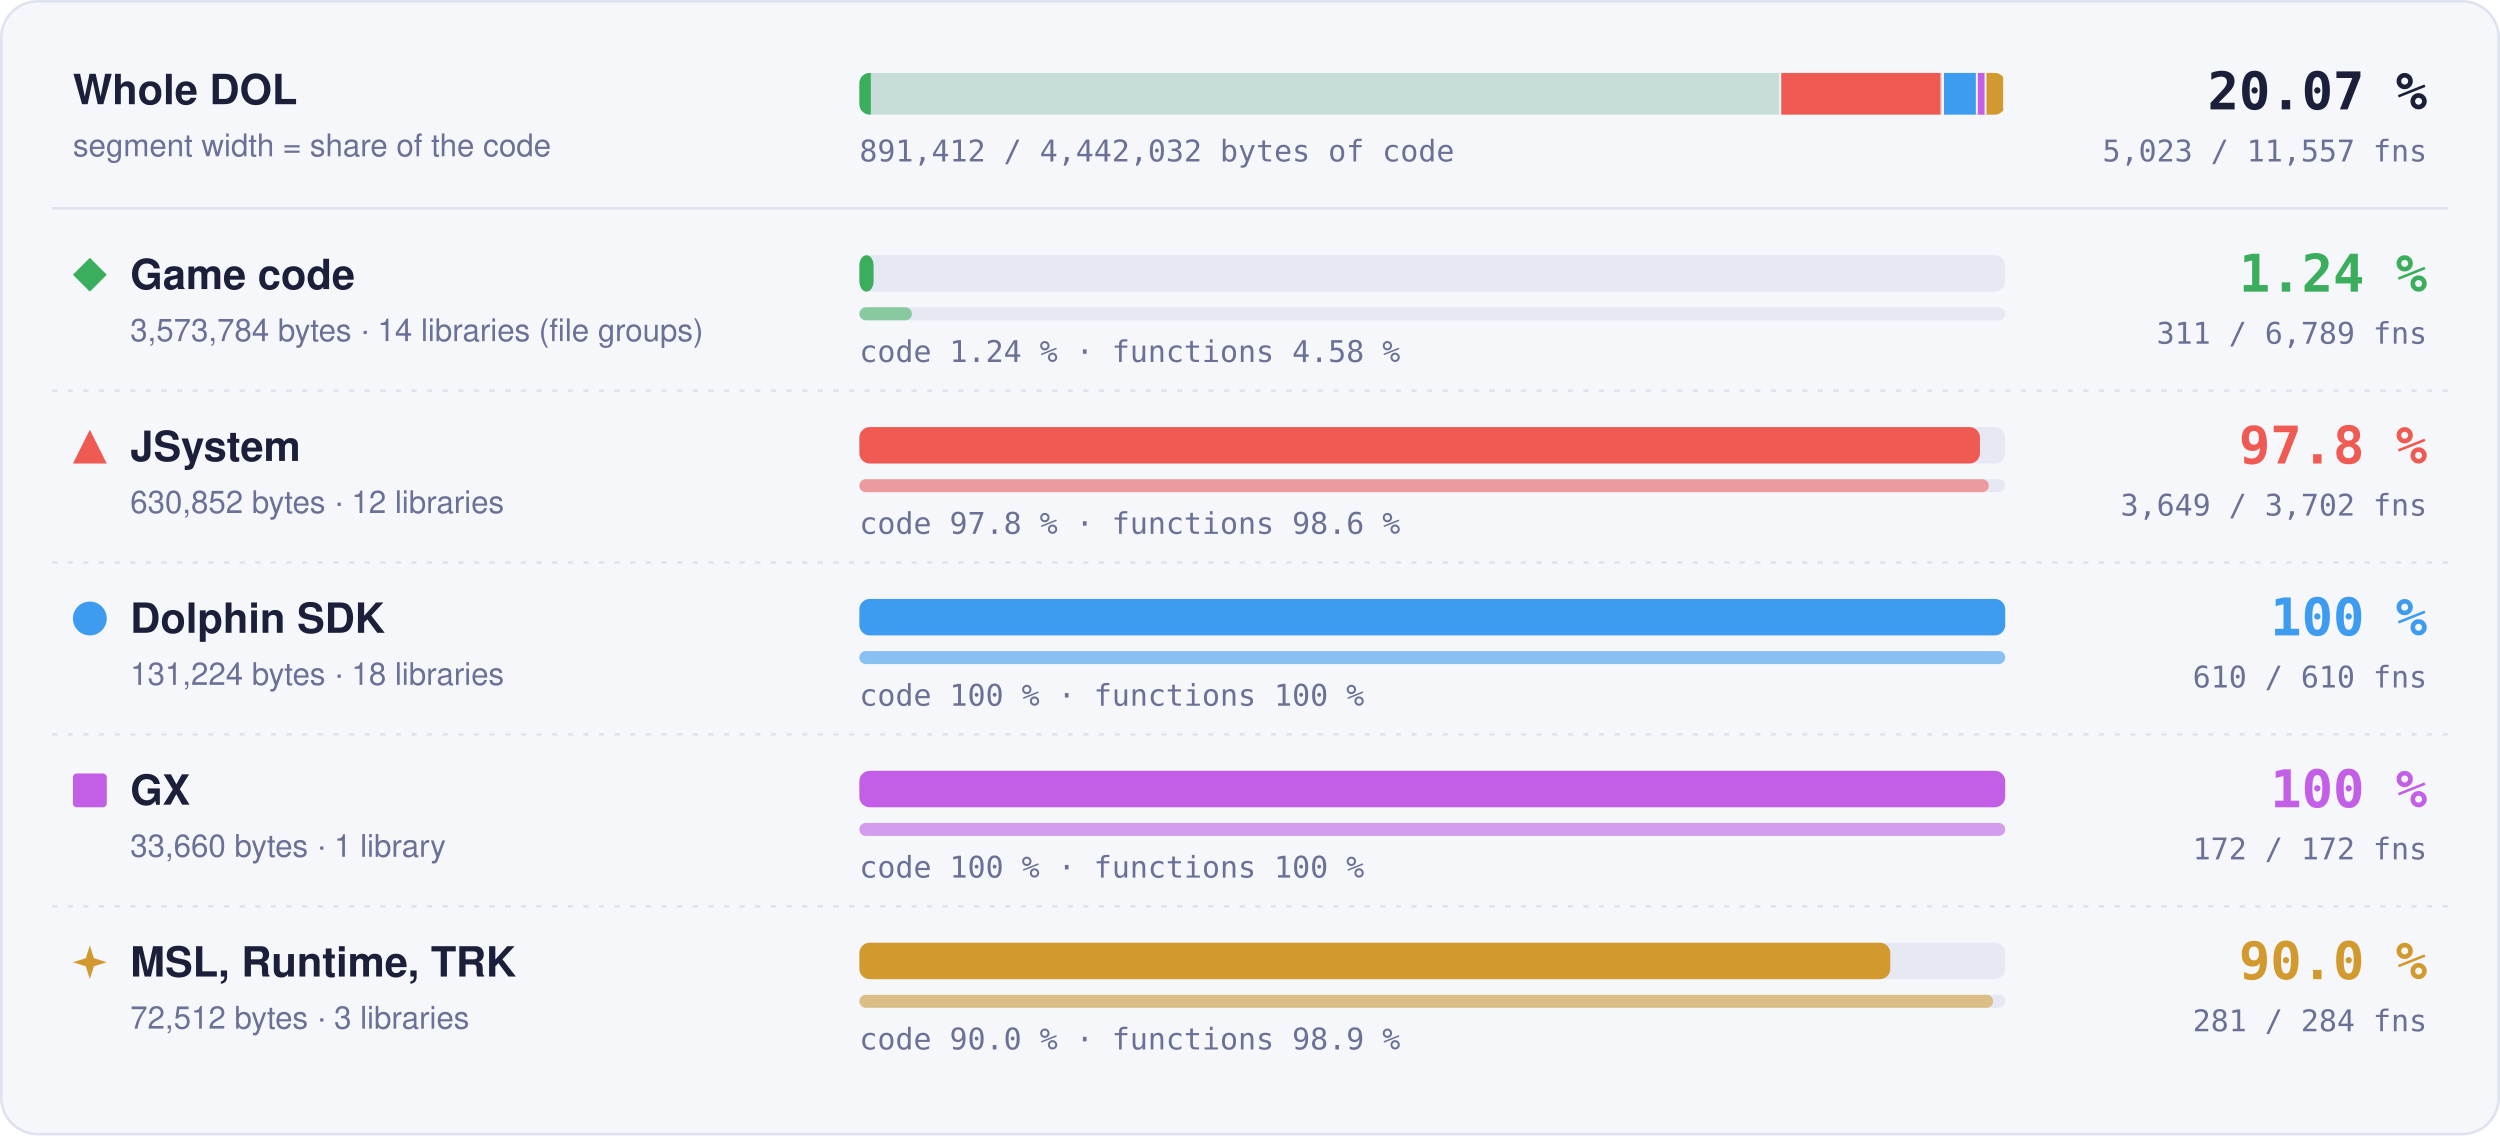
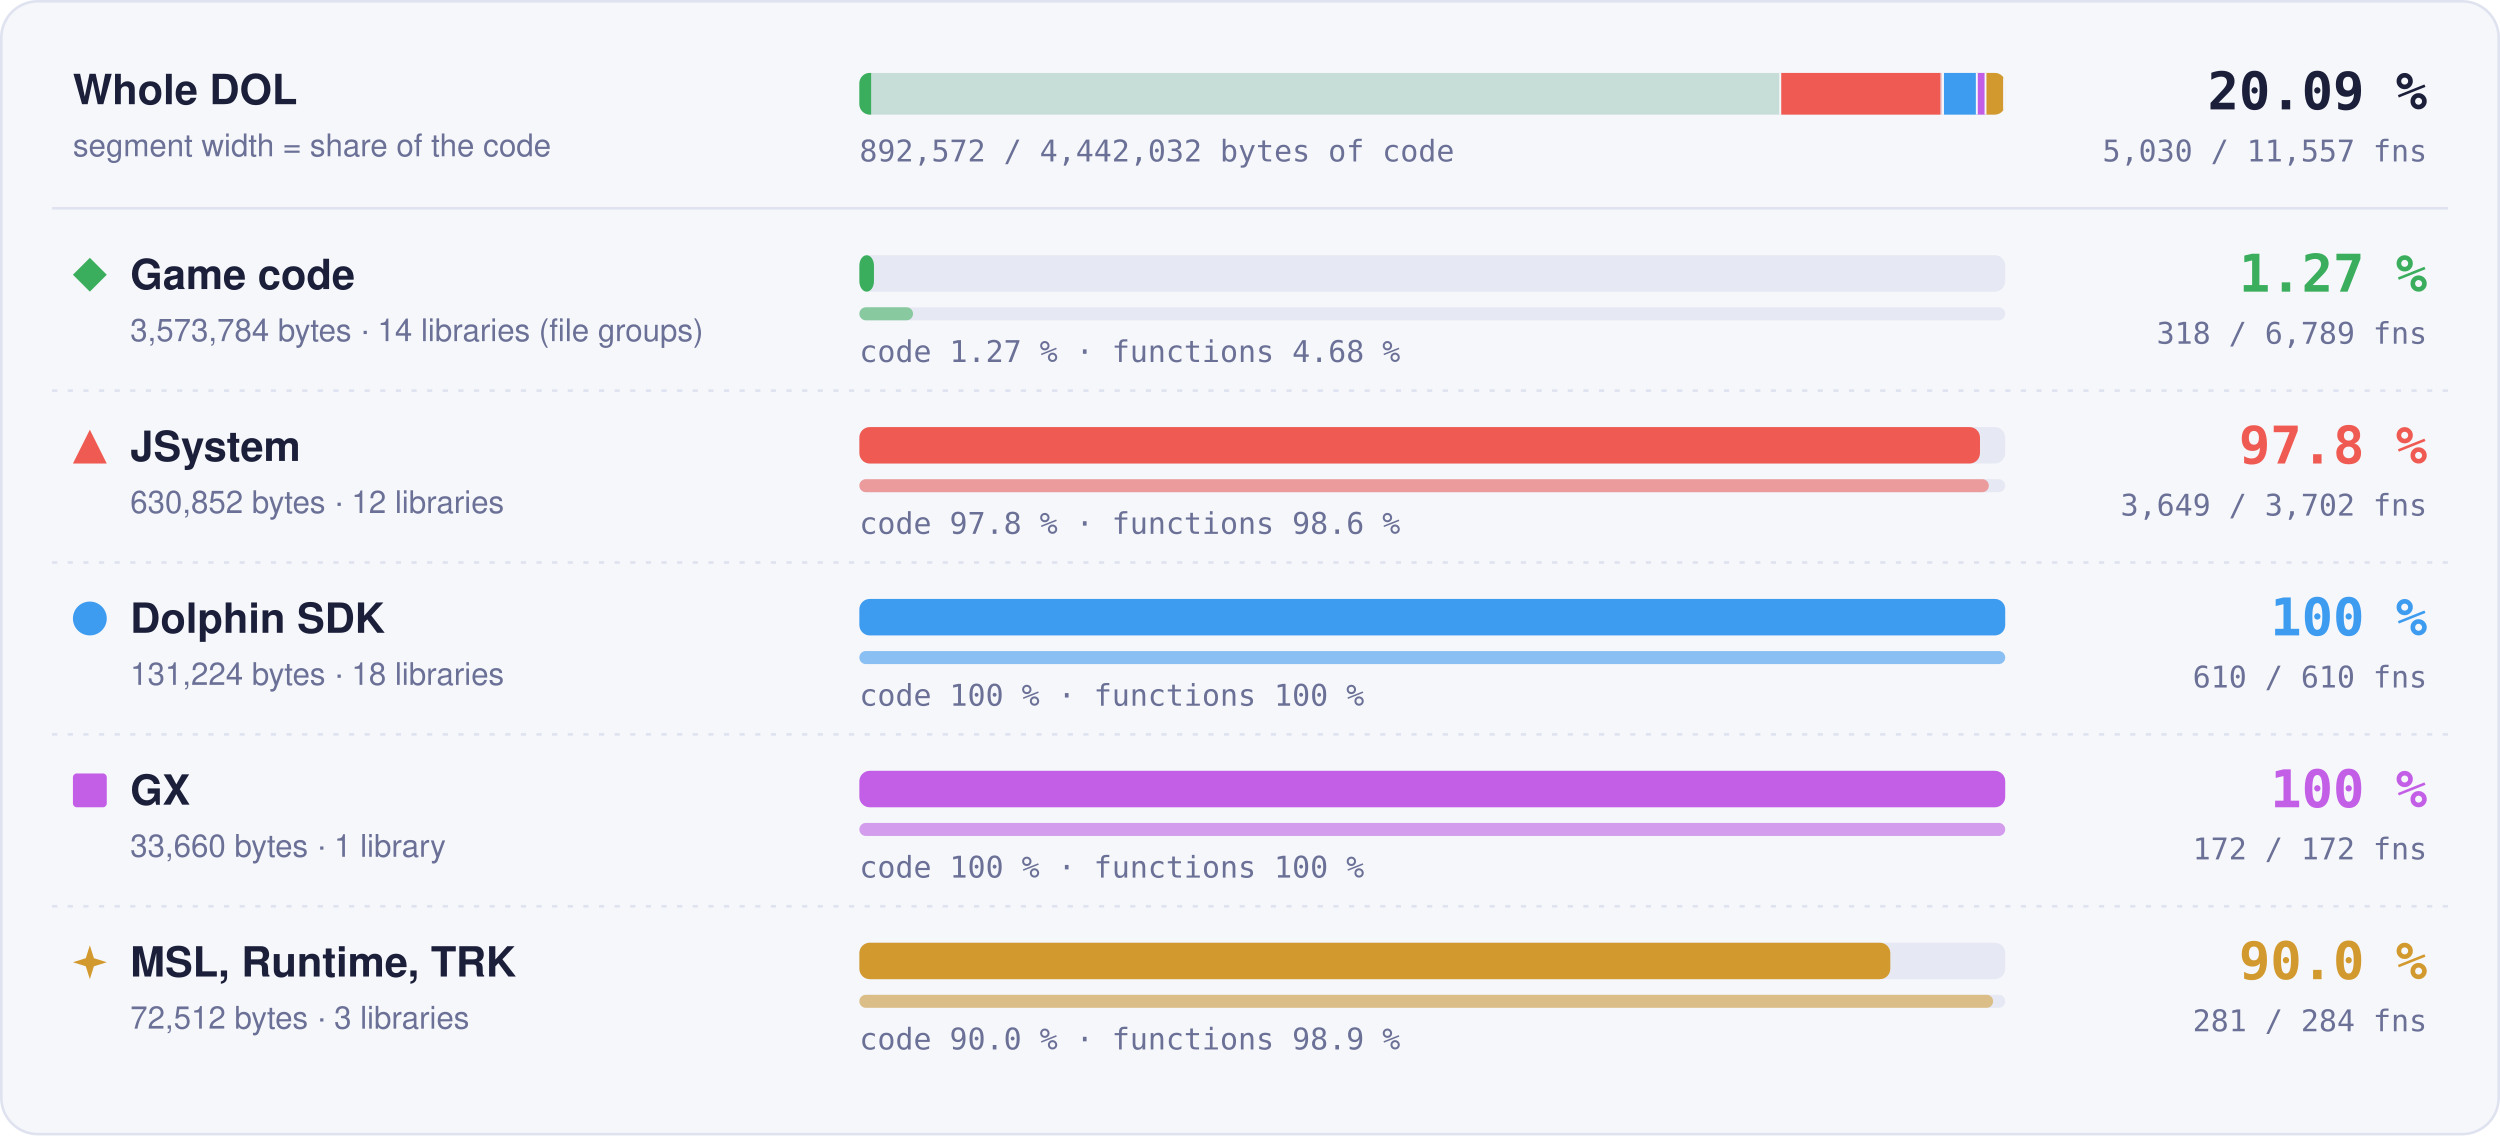
- <svg xmlns="http://www.w3.org/2000/svg" width="960" height="436" viewBox="0 0 960 436" role="img" aria-label="Matched code and functions per region: Game code 1.24 % of code, 311 of 6789 functions; JSystem 97.8 % of code, 3649 of 3702 functions; Dolphin SDK 100 % of code, 610 of 610 functions; GX 100 % of code, 172 of 172 functions; MSL, Runtime, TRK 90.0 % of code, 281 of 284 functions">
+ <svg xmlns="http://www.w3.org/2000/svg" width="960" height="436" viewBox="0 0 960 436" role="img" aria-label="Matched code and functions per region: Game code 1.27 % of code, 318 of 6789 functions; JSystem 97.8 % of code, 3649 of 3702 functions; Dolphin SDK 100 % of code, 610 of 610 functions; GX 100 % of code, 172 of 172 functions; MSL, Runtime, TRK 90.0 % of code, 281 of 284 functions">
  <style>text { font-family: -apple-system, BlinkMacSystemFont, 'Segoe UI', Helvetica, Arial, sans-serif; } .mono { font-family: ui-monospace, SFMono-Regular, 'SF Mono', Menlo, Consolas, monospace; } .grow { transform-box: fill-box; transform-origin: 0 50%; animation: grow 1.4s cubic-bezier(.2,.8,.2,1) both; } @keyframes grow { from { transform: scaleX(0); } } @media (prefers-reduced-motion: reduce) { * { animation: none !important; } }</style>
  <rect x="0.5" y="0.5" width="959" height="435" rx="14" fill="#f6f7fb" stroke="#dfe2ef" />
  <text x="28" y="40" font-size="16" font-weight="700" fill="#1b1f3a">Whole DOL</text>
  <text x="28" y="60" font-size="12" fill="#6b7096">segment width = share of the code</text>
  <rect x="330" y="28" width="440" height="16" rx="4" fill="#e6e8f3" />
  <clipPath id="wb">
    <rect x="330" y="28" width="440" height="16" rx="4" />
  </clipPath>
  <g clip-path="url(#wb)">
    <rect x="330.00" y="28" width="354.00" height="16" fill="#3aae5c" fill-opacity="0.18" />
-     <rect class="grow" x="330.00" y="28" width="4.39" height="16" fill="#3aae5c" />
+     <rect class="grow" x="330.00" y="28" width="4.51" height="16" fill="#3aae5c" />
    <rect x="683.25" y="28" width="1.5" height="16" fill="#f6f7fb" />
    <rect x="684.00" y="28" width="62.49" height="16" fill="#ef5b52" fill-opacity="0.18" />
    <rect class="grow" x="684.00" y="28" width="61.11" height="16" fill="#ef5b52" />
    <rect x="745.74" y="28" width="1.5" height="16" fill="#f6f7fb" />
    <rect x="746.49" y="28" width="13.00" height="16" fill="#3d9cf0" fill-opacity="0.18" />
    <rect class="grow" x="746.49" y="28" width="13.00" height="16" fill="#3d9cf0" />
    <rect x="758.73" y="28" width="1.5" height="16" fill="#f6f7fb" />
    <rect x="759.48" y="28" width="3.33" height="16" fill="#c35ee6" fill-opacity="0.18" />
    <rect class="grow" x="759.48" y="28" width="3.33" height="16" fill="#c35ee6" />
    <rect x="762.07" y="28" width="1.5" height="16" fill="#f6f7fb" />
    <rect x="762.82" y="28" width="7.18" height="16" fill="#d29a2e" fill-opacity="0.18" />
    <rect class="grow" x="762.82" y="28" width="6.46" height="16" fill="#d29a2e" />
    <rect x="769.25" y="28" width="1.5" height="16" fill="#f6f7fb" />
  </g>
-   <text x="932" y="42" text-anchor="end" class="mono" font-size="20" font-weight="700" fill="#1b1f3a">20.07 %</text>
-   <text x="932" y="62" text-anchor="end" class="mono" font-size="11.5" fill="#6b7096">5,023 / 11,557 fns</text>
-   <text x="330" y="62" class="mono" font-size="11.5" fill="#6b7096">891,412 / 4,442,032 bytes of code</text>
+   <text x="932" y="42" text-anchor="end" class="mono" font-size="20" font-weight="700" fill="#1b1f3a">20.09 %</text>
+   <text x="932" y="62" text-anchor="end" class="mono" font-size="11.5" fill="#6b7096">5,030 / 11,557 fns</text>
+   <text x="330" y="62" class="mono" font-size="11.5" fill="#6b7096">892,572 / 4,442,032 bytes of code</text>
  <line x1="20" x2="940" y1="80" y2="80" stroke="#dfe2ef" />
  <g fill="#3aae5c">
    <path d="M34.5 99L41 105.5L34.5 112L28 105.5Z" />
  </g>
  <text x="50" y="111" font-size="16" font-weight="700" fill="#1b1f3a">Game code</text>
  <text x="50" y="131" font-size="12" fill="#6b7096">3,573,784 bytes · 14 libraries (file groups)</text>
  <rect x="330" y="98" width="440" height="14" rx="4" fill="#e6e8f3" />
-   <rect class="grow" style="animation-delay:0.0s" x="330" y="98" width="5.46" height="14" rx="4" fill="#3aae5c" />
+   <rect class="grow" style="animation-delay:0.0s" x="330" y="98" width="5.60" height="14" rx="4" fill="#3aae5c" />
  <rect x="330" y="118" width="440" height="5" rx="2.5" fill="#e6e8f3" />
-   <rect class="grow" style="animation-delay:0.2s" x="330" y="118" width="20.16" height="5" rx="2.5" fill="#3aae5c" fill-opacity="0.55" />
-   <text x="330" y="139" class="mono" font-size="11.5" fill="#6b7096">code 1.24 % · functions 4.58 %</text>
-   <text x="932" y="112" text-anchor="end" class="mono" font-size="20" font-weight="700" fill="#3aae5c">1.24 %</text>
-   <text x="932" y="132" text-anchor="end" class="mono" font-size="11.5" fill="#6b7096">311 / 6,789 fns</text>
+   <rect class="grow" style="animation-delay:0.2s" x="330" y="118" width="20.61" height="5" rx="2.5" fill="#3aae5c" fill-opacity="0.55" />
+   <text x="330" y="139" class="mono" font-size="11.5" fill="#6b7096">code 1.27 % · functions 4.68 %</text>
+   <text x="932" y="112" text-anchor="end" class="mono" font-size="20" font-weight="700" fill="#3aae5c">1.27 %</text>
+   <text x="932" y="132" text-anchor="end" class="mono" font-size="11.5" fill="#6b7096">318 / 6,789 fns</text>
  <line x1="20" x2="940" y1="150" y2="150" stroke="#dfe2ef" stroke-dasharray="2 4" />
  <g fill="#ef5b52">
    <path d="M34.5 165L41 178L28 178Z" />
  </g>
  <text x="50" y="177" font-size="16" font-weight="700" fill="#1b1f3a">JSystem</text>
  <text x="50" y="197" font-size="12" fill="#6b7096">630,852 bytes · 12 libraries</text>
  <rect x="330" y="164" width="440" height="14" rx="4" fill="#e6e8f3" />
  <rect class="grow" style="animation-delay:0.1s" x="330" y="164" width="430.31" height="14" rx="4" fill="#ef5b52" />
  <rect x="330" y="184" width="440" height="5" rx="2.5" fill="#e6e8f3" />
  <rect class="grow" style="animation-delay:0.3s" x="330" y="184" width="433.70" height="5" rx="2.5" fill="#ef5b52" fill-opacity="0.55" />
  <text x="330" y="205" class="mono" font-size="11.5" fill="#6b7096">code 97.8 % · functions 98.6 %</text>
  <text x="932" y="178" text-anchor="end" class="mono" font-size="20" font-weight="700" fill="#ef5b52">97.8 %</text>
  <text x="932" y="198" text-anchor="end" class="mono" font-size="11.5" fill="#6b7096">3,649 / 3,702 fns</text>
  <line x1="20" x2="940" y1="216" y2="216" stroke="#dfe2ef" stroke-dasharray="2 4" />
  <g fill="#3d9cf0">
    <circle cx="34.5" cy="237.5" r="6.5" />
  </g>
  <text x="50" y="243" font-size="16" font-weight="700" fill="#1b1f3a">Dolphin SDK</text>
  <text x="50" y="263" font-size="12" fill="#6b7096">131,224 bytes · 18 libraries</text>
  <rect x="330" y="230" width="440" height="14" rx="4" fill="#e6e8f3" />
  <rect class="grow" style="animation-delay:0.2s" x="330" y="230" width="440.00" height="14" rx="4" fill="#3d9cf0" />
  <rect x="330" y="250" width="440" height="5" rx="2.5" fill="#e6e8f3" />
  <rect class="grow" style="animation-delay:0.4s" x="330" y="250" width="440.00" height="5" rx="2.5" fill="#3d9cf0" fill-opacity="0.55" />
  <text x="330" y="271" class="mono" font-size="11.5" fill="#6b7096">code 100 % · functions 100 %</text>
  <text x="932" y="244" text-anchor="end" class="mono" font-size="20" font-weight="700" fill="#3d9cf0">100 %</text>
  <text x="932" y="264" text-anchor="end" class="mono" font-size="11.5" fill="#6b7096">610 / 610 fns</text>
  <line x1="20" x2="940" y1="282" y2="282" stroke="#dfe2ef" stroke-dasharray="2 4" />
  <g fill="#c35ee6">
    <rect x="28" y="297" width="13" height="13" rx="1.5" />
  </g>
  <text x="50" y="309" font-size="16" font-weight="700" fill="#1b1f3a">GX</text>
  <text x="50" y="329" font-size="12" fill="#6b7096">33,660 bytes · 1 library</text>
  <rect x="330" y="296" width="440" height="14" rx="4" fill="#e6e8f3" />
  <rect class="grow" style="animation-delay:0.3s" x="330" y="296" width="440.00" height="14" rx="4" fill="#c35ee6" />
  <rect x="330" y="316" width="440" height="5" rx="2.5" fill="#e6e8f3" />
  <rect class="grow" style="animation-delay:0.5s" x="330" y="316" width="440.00" height="5" rx="2.5" fill="#c35ee6" fill-opacity="0.55" />
  <text x="330" y="337" class="mono" font-size="11.5" fill="#6b7096">code 100 % · functions 100 %</text>
  <text x="932" y="310" text-anchor="end" class="mono" font-size="20" font-weight="700" fill="#c35ee6">100 %</text>
  <text x="932" y="330" text-anchor="end" class="mono" font-size="11.5" fill="#6b7096">172 / 172 fns</text>
  <line x1="20" x2="940" y1="348" y2="348" stroke="#dfe2ef" stroke-dasharray="2 4" />
  <g fill="#d29a2e">
    <path d="M34.5 363L36.06 367.94L41 369.5L36.06 371.06L34.5 376L32.94 371.06L28 369.5L32.94 367.94Z" />
  </g>
  <text x="50" y="375" font-size="16" font-weight="700" fill="#1b1f3a">MSL, Runtime, TRK</text>
  <text x="50" y="395" font-size="12" fill="#6b7096">72,512 bytes · 3 libraries</text>
  <rect x="330" y="362" width="440" height="14" rx="4" fill="#e6e8f3" />
  <rect class="grow" style="animation-delay:0.4s" x="330" y="362" width="395.87" height="14" rx="4" fill="#d29a2e" />
  <rect x="330" y="382" width="440" height="5" rx="2.5" fill="#e6e8f3" />
  <rect class="grow" style="animation-delay:0.6s" x="330" y="382" width="435.35" height="5" rx="2.5" fill="#d29a2e" fill-opacity="0.55" />
  <text x="330" y="403" class="mono" font-size="11.5" fill="#6b7096">code 90.0 % · functions 98.9 %</text>
  <text x="932" y="376" text-anchor="end" class="mono" font-size="20" font-weight="700" fill="#d29a2e">90.0 %</text>
  <text x="932" y="396" text-anchor="end" class="mono" font-size="11.5" fill="#6b7096">281 / 284 fns</text>
</svg>
